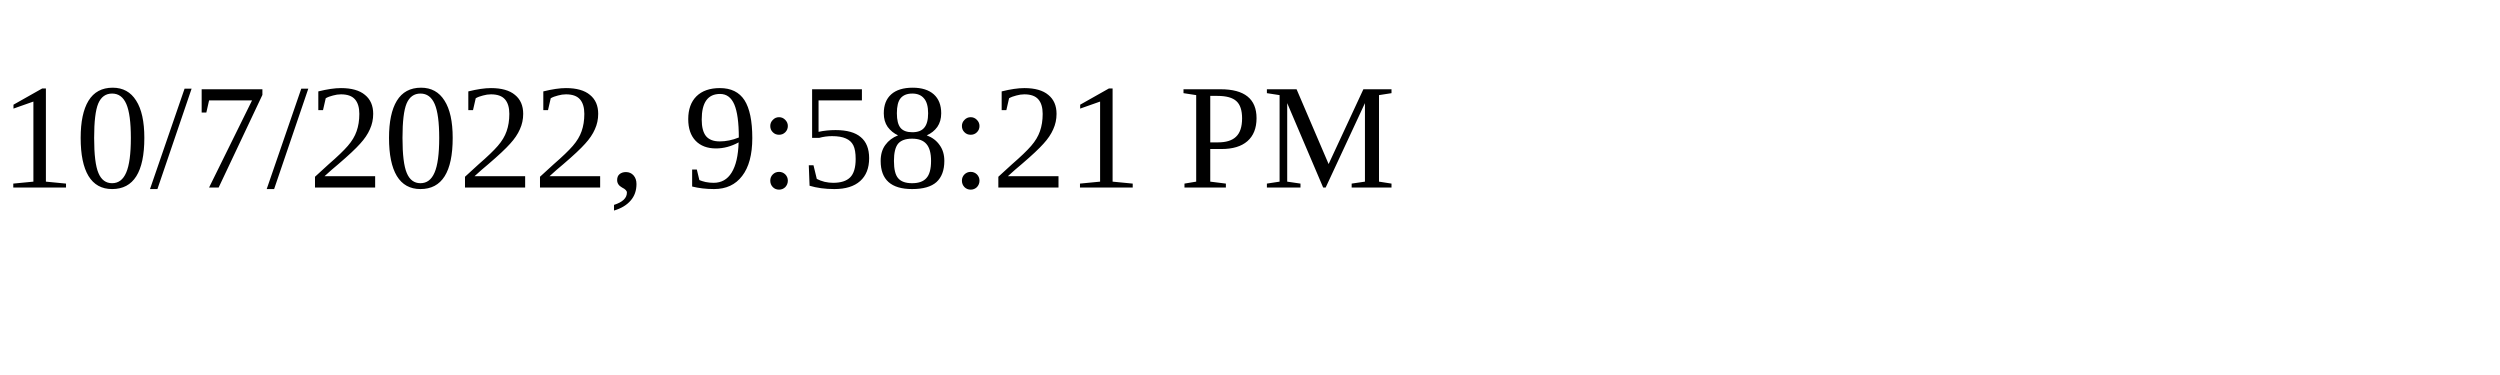
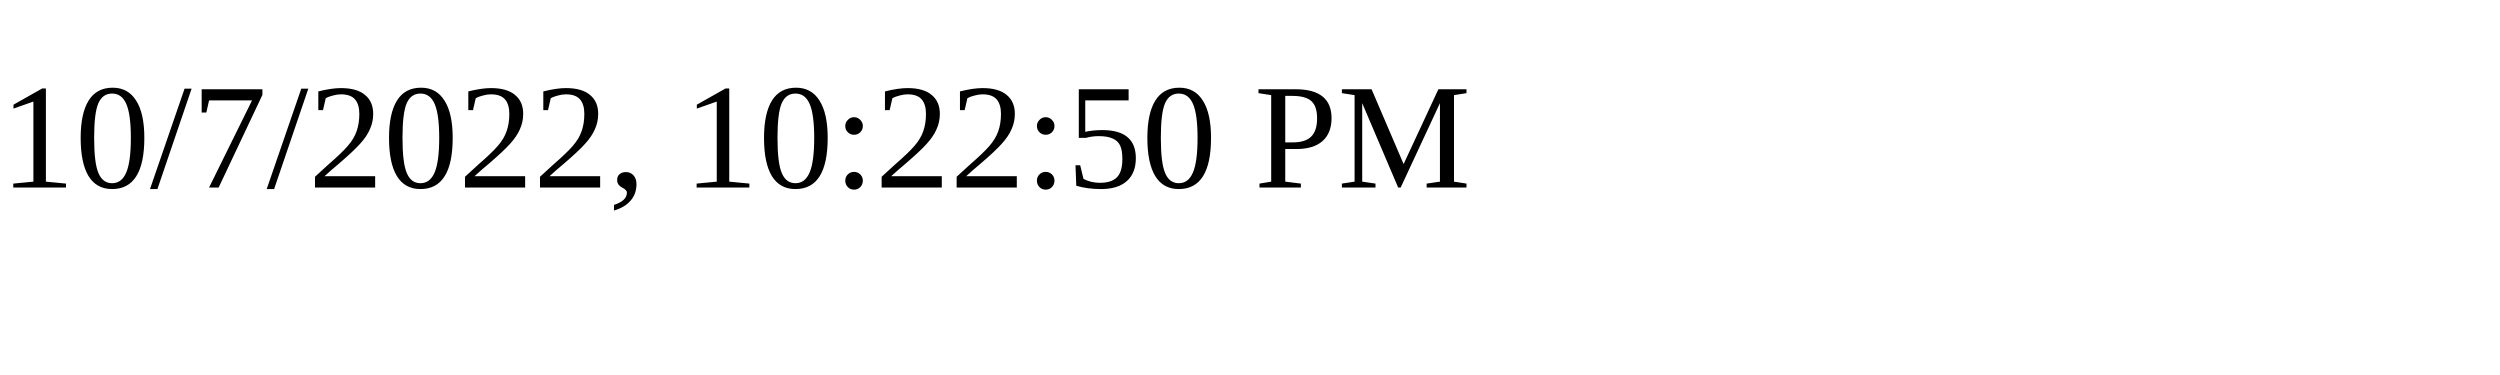
<svg xmlns="http://www.w3.org/2000/svg" height="30" width="200">
-   <text x="0" y="15">10/7/2022, 9:58:21 PM</text>
+   <text x="0" y="15">10/7/2022, 10:22:50 PM</text>
</svg>
